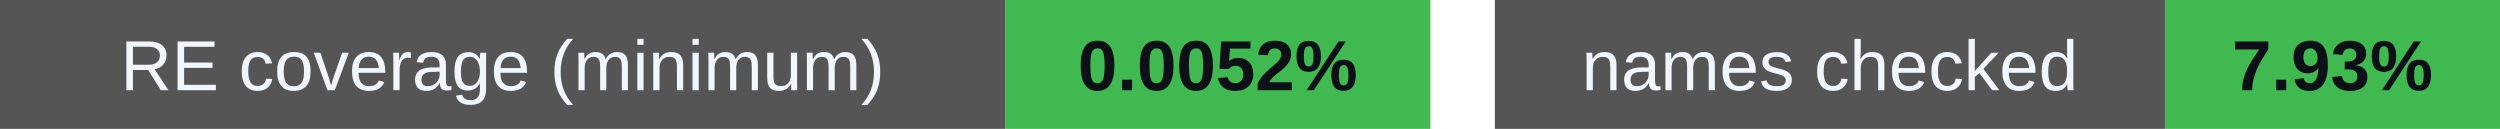
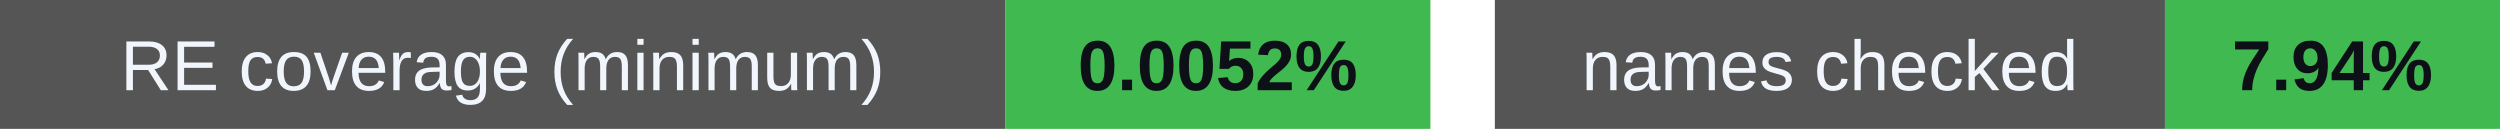
<svg xmlns="http://www.w3.org/2000/svg" width="388" height="20" viewBox="0 0 388 20" role="img" aria-labelledby="badges-title badges-desc">
  <g font-family="-apple-system,BlinkMacSystemFont,Segoe UI,Arial,sans-serif" font-size="11">
    <rect x="0" y="0" width="156" height="20" rx="0" fill="#555" />
    <rect x="156" y="0" width="66" height="20" rx="0" fill="#3fb950" />
    <text x="78.0" y="14" font-size="11" font-weight="500" fill="#f0f6fc" text-anchor="middle">RE coverage (minimum)</text>
    <text x="189.0" y="14" font-size="11" font-weight="700" fill="#0d1117" text-anchor="middle">0.0052%</text>
    <rect x="232" y="0" width="104" height="20" rx="0" fill="#555" />
    <rect x="336" y="0" width="52" height="20" rx="0" fill="#3fb950" />
    <text x="284.0" y="14" font-size="11" font-weight="500" fill="#f0f6fc" text-anchor="middle">names checked</text>
-     <text x="362.0" y="14" font-size="11" font-weight="700" fill="#0d1117" text-anchor="middle">7.93%</text>
+     <text x="362.0" y="14" font-size="11" font-weight="700" fill="#0d1117" text-anchor="middle">7.94%</text>
  </g>
</svg>
